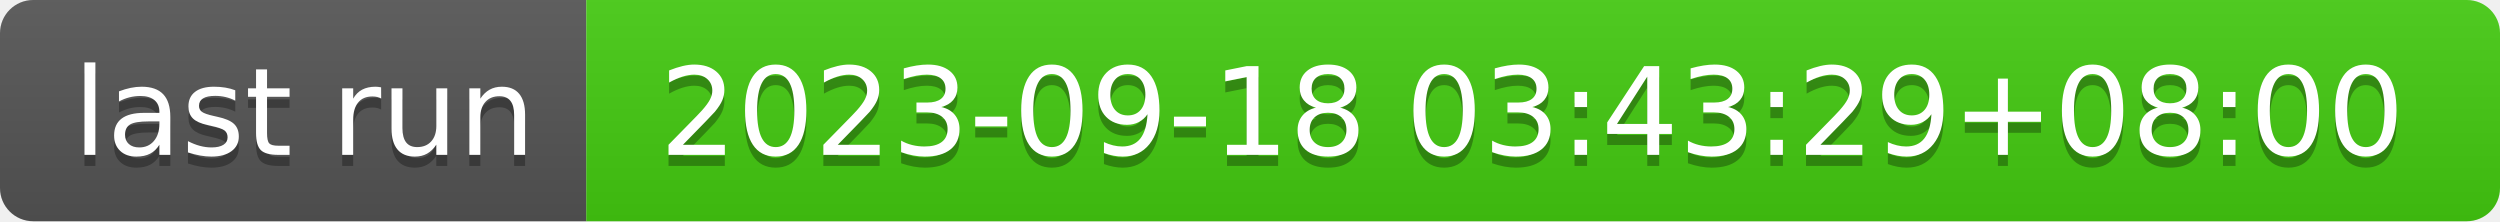
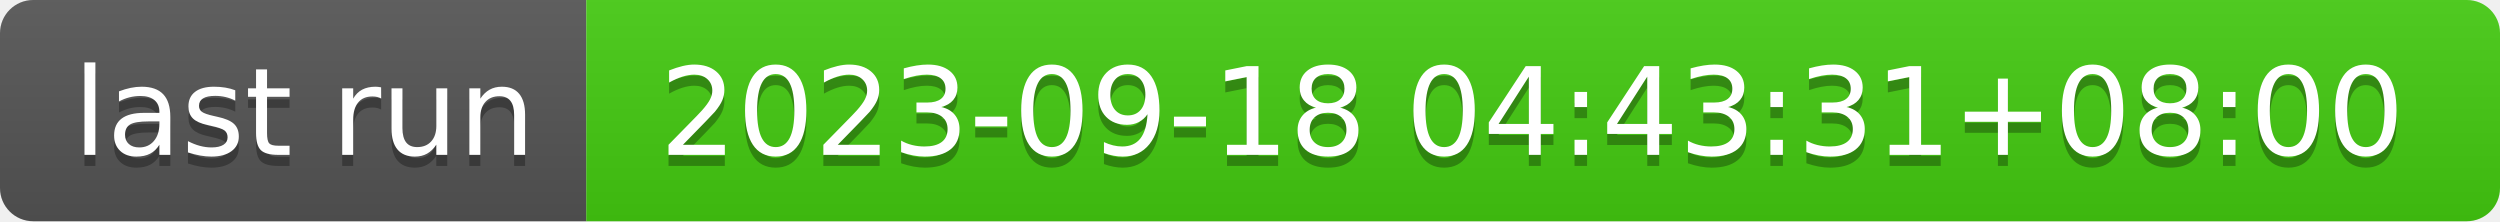
- <svg xmlns="http://www.w3.org/2000/svg" width="226" height="20" role="img" aria-label="last run: 2023-09-18 03:43:29+08:00">
+ <svg xmlns="http://www.w3.org/2000/svg" width="226" height="20" role="img" aria-label="last run: 2023-09-18 04:43:31+08:00">
  <linearGradient id="s" x2="0" y2="100%">
    <stop offset="0" stop-color="#bbb" stop-opacity=".1" />
    <stop offset="1" stop-opacity=".1" />
  </linearGradient>
  <clipPath id="r">
    <rect width="226" height="20" rx="3" fill="#fff" />
  </clipPath>
  <g clip-path="url(#r)">
    <rect width="53" height="20" fill="#555" />
    <rect x="53" width="173" height="20" fill="#4c1" />
    <rect width="226" height="20" fill="url(#s)" />
  </g>
  <g fill="#fff" text-anchor="middle" font-family="Verdana,Geneva,DejaVu Sans,sans-serif" text-rendering="geometricPrecision" font-size="110">
    <text aria-hidden="true" x="275" y="150" fill="#010101" fill-opacity=".3" transform="scale(.1)" textLength="430">last run</text>
    <text x="275" y="140" transform="scale(.1)" fill="#fff" textLength="430">last run</text>
-     <text aria-hidden="true" x="1385" y="150" fill="#010101" fill-opacity=".3" transform="scale(.1)" textLength="1630">2023-09-18 03:43:29+08:00</text>
-     <text x="1385" y="140" transform="scale(.1)" fill="#fff" textLength="1630">2023-09-18 03:43:29+08:00</text>
+     <text aria-hidden="true" x="1385" y="150" fill="#010101" fill-opacity=".3" transform="scale(.1)" textLength="1630">2023-09-18 04:43:31+08:00</text>
+     <text x="1385" y="140" transform="scale(.1)" fill="#fff" textLength="1630">2023-09-18 04:43:31+08:00</text>
  </g>
</svg>
